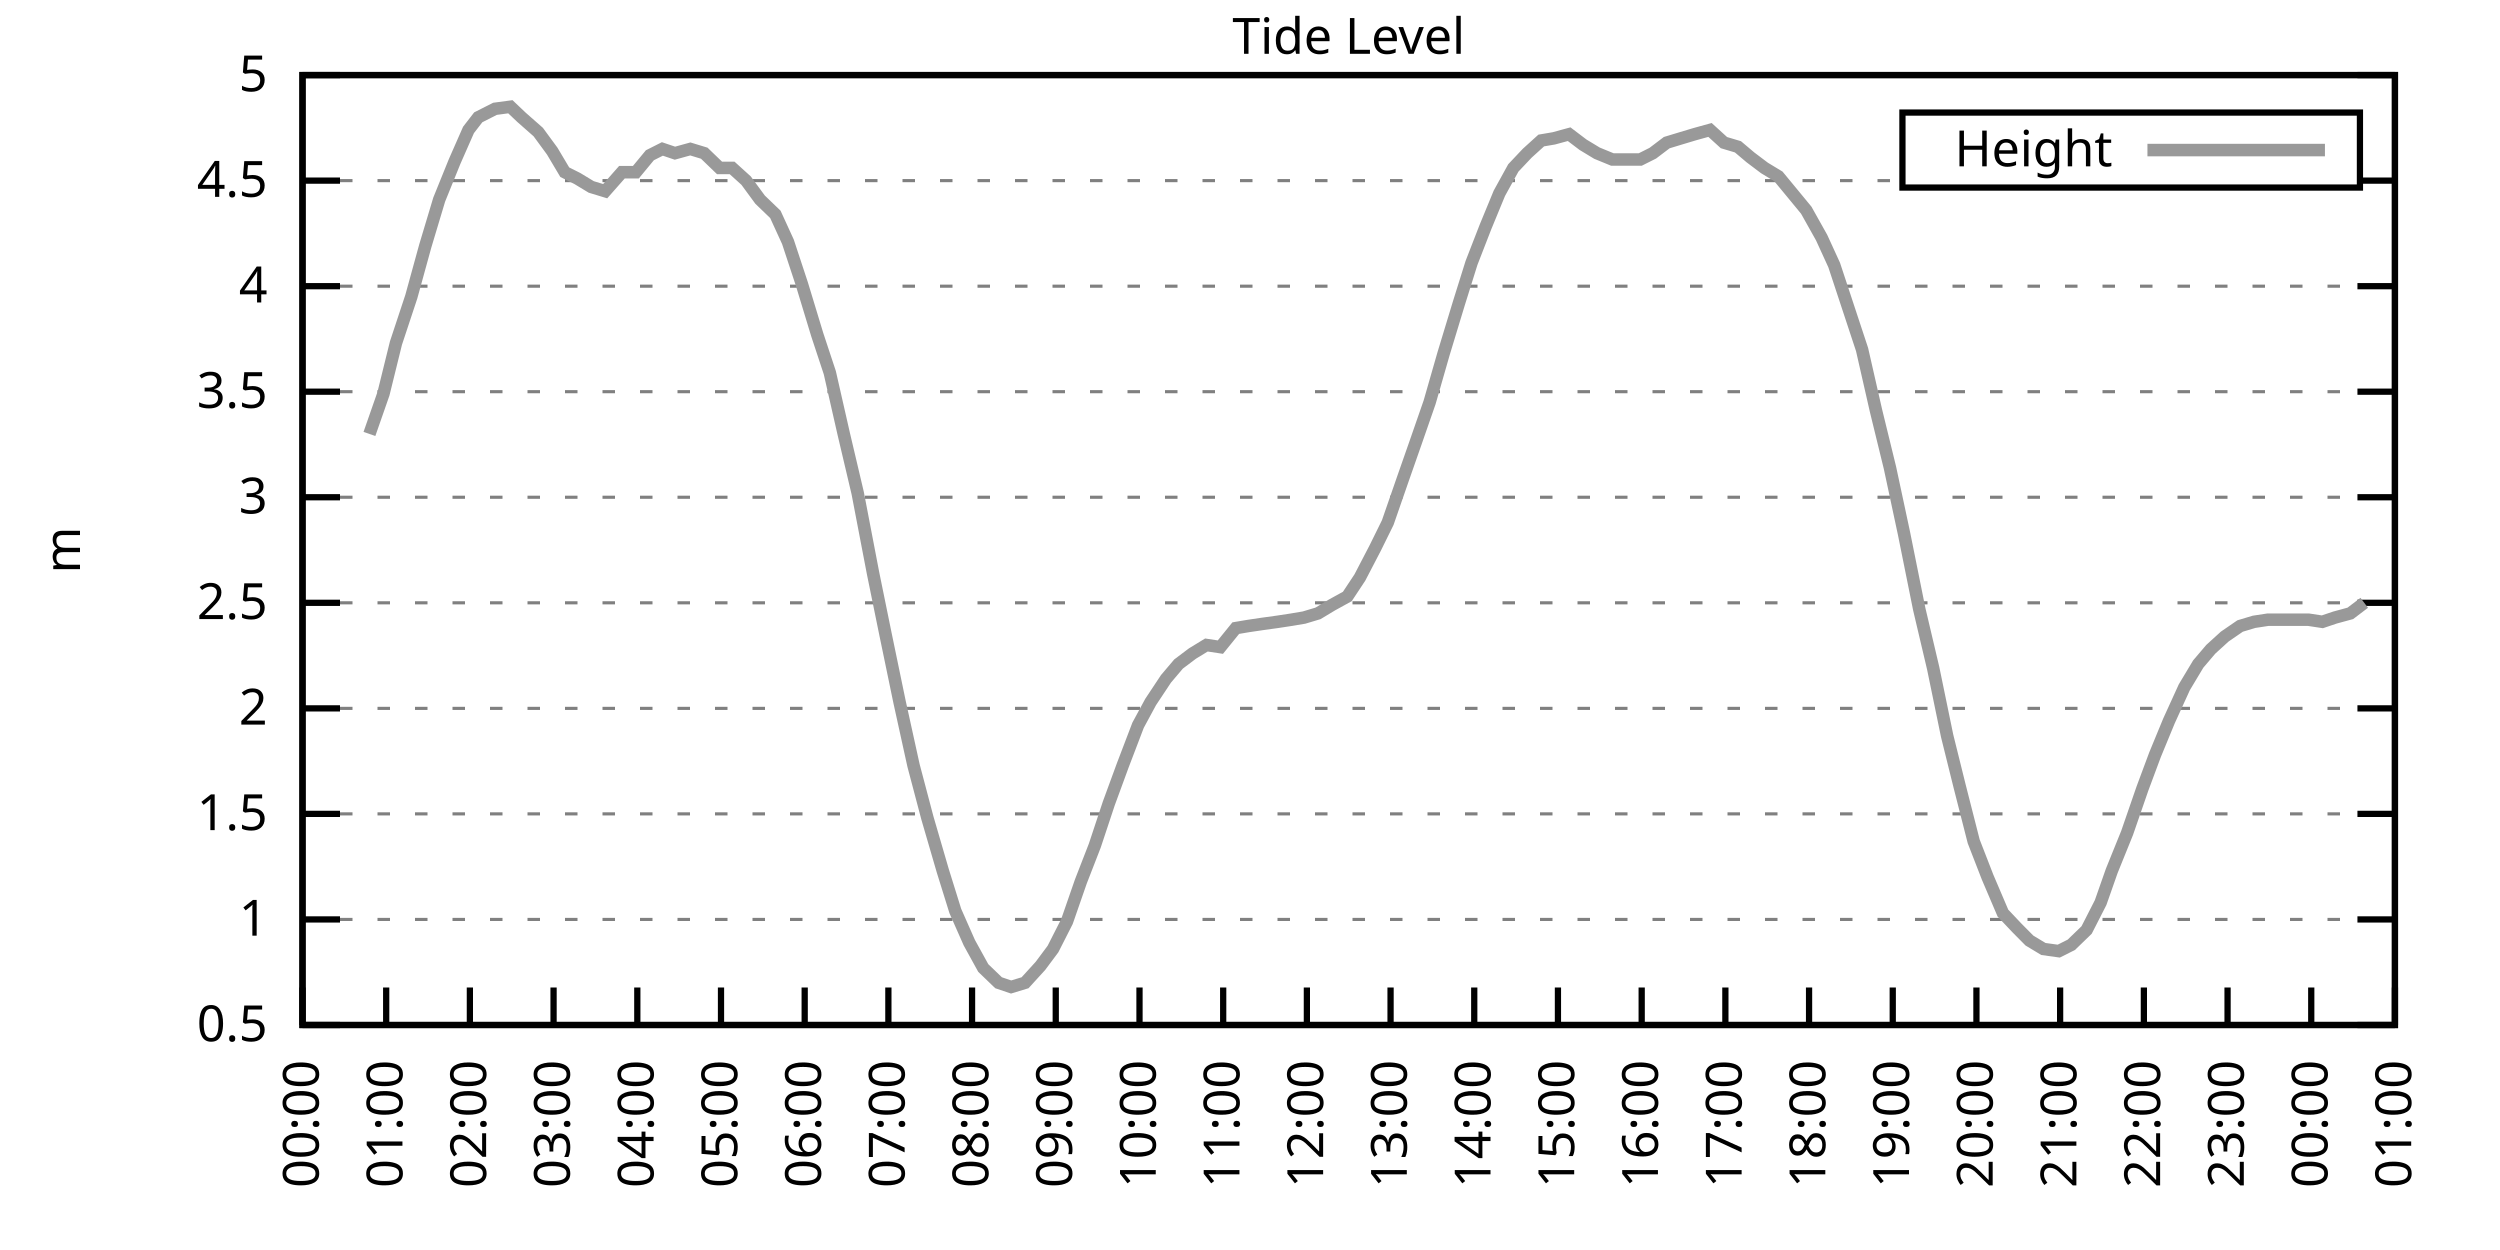
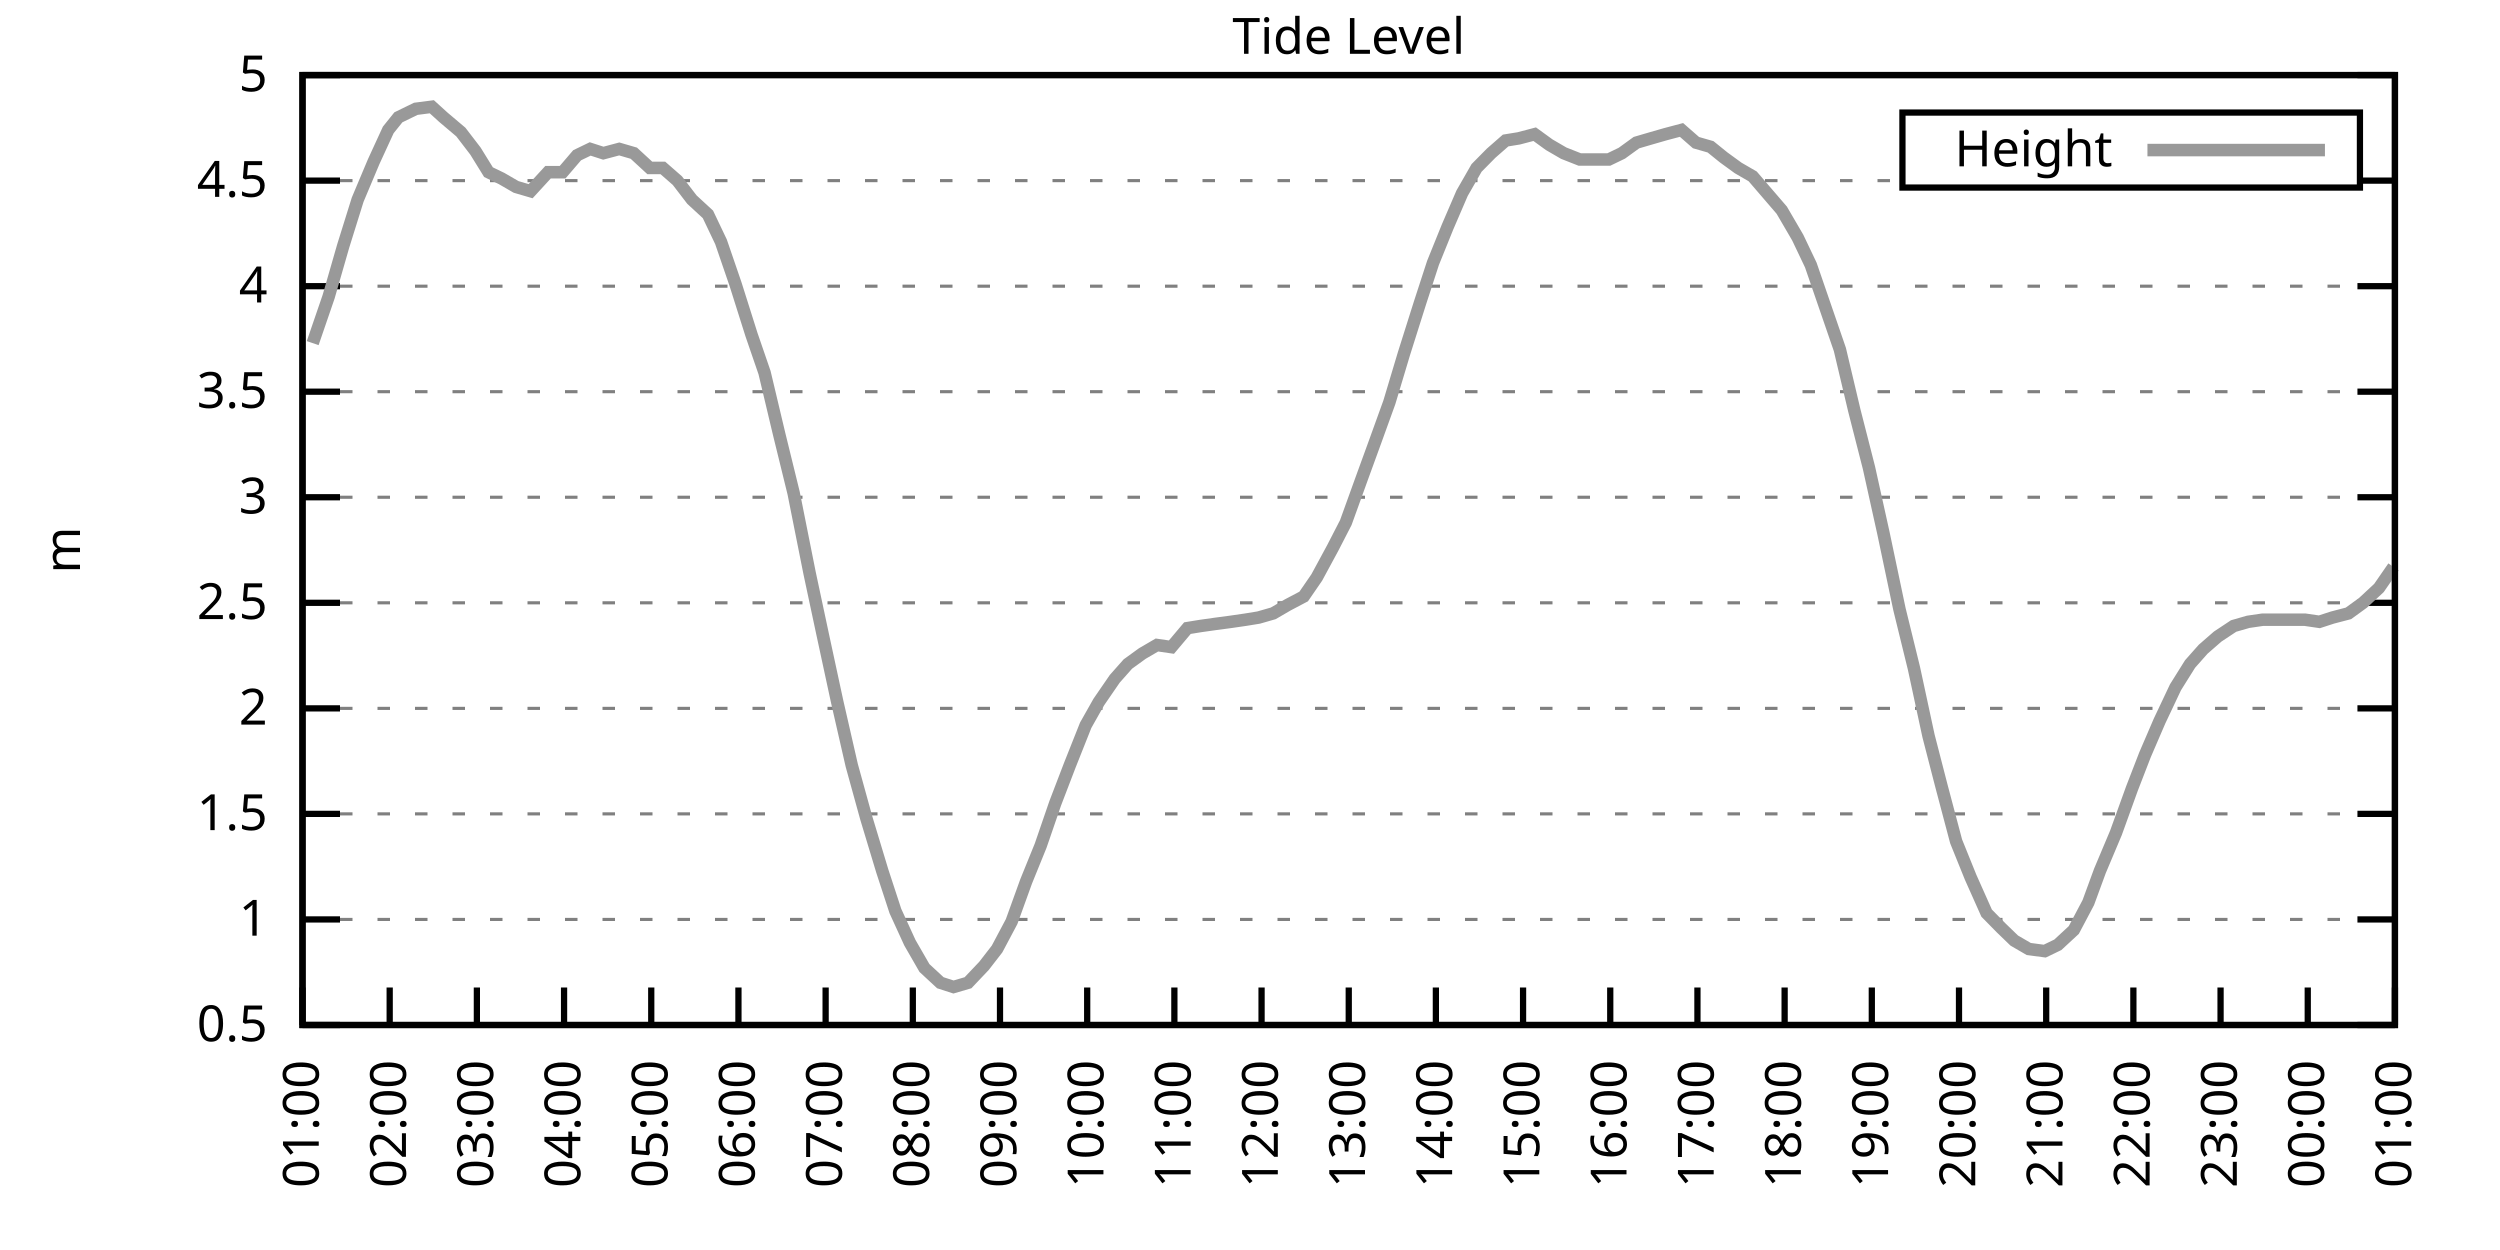
<svg xmlns="http://www.w3.org/2000/svg" xmlns:xlink="http://www.w3.org/1999/xlink" width="400" height="200" viewBox="0 0 400 200">
  <g id="gnuplot_canvas">
    <rect x="0" y="0" width="400" height="200" fill="none" />
    <defs>
      <circle id="gpDot" r="0.5" stroke-width="0.5" stroke="currentColor" />
      <path id="gpPt0" stroke-width="0.333" stroke="currentColor" d="M-1,0 h2 M0,-1 v2" />
      <path id="gpPt1" stroke-width="0.333" stroke="currentColor" d="M-1,-1 L1,1 M1,-1 L-1,1" />
      <path id="gpPt2" stroke-width="0.333" stroke="currentColor" d="M-1,0 L1,0 M0,-1 L0,1 M-1,-1 L1,1 M-1,1 L1,-1" />
      <rect id="gpPt3" stroke-width="0.333" stroke="currentColor" x="-1" y="-1" width="2" height="2" />
      <rect id="gpPt4" stroke-width="0.333" stroke="currentColor" fill="currentColor" x="-1" y="-1" width="2" height="2" />
      <circle id="gpPt5" stroke-width="0.333" stroke="currentColor" cx="0" cy="0" r="1" />
      <use xlink:href="#gpPt5" id="gpPt6" fill="currentColor" stroke="none" />
      <path id="gpPt7" stroke-width="0.333" stroke="currentColor" d="M0,-1.33 L-1.33,0.67 L1.33,0.67 z" />
      <use xlink:href="#gpPt7" id="gpPt8" fill="currentColor" stroke="none" />
      <use xlink:href="#gpPt7" id="gpPt9" stroke="currentColor" transform="rotate(180)" />
      <use xlink:href="#gpPt9" id="gpPt10" fill="currentColor" stroke="none" />
      <use xlink:href="#gpPt3" id="gpPt11" stroke="currentColor" transform="rotate(45)" />
      <use xlink:href="#gpPt11" id="gpPt12" fill="currentColor" stroke="none" />
      <path id="gpPt13" stroke-width="0.333" stroke="currentColor" d="M0,1.330 L1.265,0.411 L0.782,-1.067 L-0.782,-1.076 L-1.265,0.411 z" />
      <use xlink:href="#gpPt13" id="gpPt14" fill="currentColor" stroke="none" />
      <filter id="textbox" filterUnits="objectBoundingBox" x="0" y="0" height="1" width="1">
        <feFlood flood-color="white" flood-opacity="1" result="bgnd" />
        <feComposite in="SourceGraphic" in2="bgnd" operator="atop" />
      </filter>
      <filter id="greybox" filterUnits="objectBoundingBox" x="0" y="0" height="1" width="1">
        <feFlood flood-color="lightgrey" flood-opacity="1" result="grey" />
        <feComposite in="SourceGraphic" in2="grey" operator="atop" />
      </filter>
    </defs>
    <g fill="none" color="white" stroke="currentColor" stroke-width="1.00" stroke-linecap="butt" stroke-linejoin="miter">
</g>
    <g fill="none" color="black" stroke="currentColor" stroke-width="1.00" stroke-linecap="butt" stroke-linejoin="miter">
      <g stroke="none" shape-rendering="crispEdges">
        <polygon fill="rgb(255, 255, 255)" points="48.40,164.00 383.18,164.00 383.18,12.02 48.40,12.02 " />
      </g>
    </g>
    <g fill="none" color="black" stroke="currentColor" stroke-width="1.00" stroke-linecap="butt" stroke-linejoin="miter">
</g>
    <g fill="none" color="black" stroke="black" stroke-width="0.50" stroke-linecap="butt" stroke-linejoin="miter">
</g>
    <g fill="none" color="gray" stroke="currentColor" stroke-width="0.50" stroke-linecap="butt" stroke-linejoin="miter">
      <path stroke="gray" stroke-dasharray="2,4" class="gridline" d="M48.40,164.00 L383.19,164.00  " />
    </g>
    <g fill="none" color="gray" stroke="gray" stroke-width="1.00" stroke-linecap="butt" stroke-linejoin="miter">
</g>
    <g fill="none" color="black" stroke="currentColor" stroke-width="1.00" stroke-linecap="butt" stroke-linejoin="miter">
      <path stroke="black" d="M48.40,164.00 L54.40,164.00 M383.19,164.00 L377.19,164.00  " />
      <g transform="translate(42.80,166.60)" stroke="none" fill="black" font-family="Sans" font-size="8.00" text-anchor="end">
        <text>
          <tspan font-family="Sans"> 0.5</tspan>
        </text>
      </g>
    </g>
    <g fill="none" color="black" stroke="currentColor" stroke-width="1.00" stroke-linecap="butt" stroke-linejoin="miter">
</g>
    <g fill="none" color="black" stroke="black" stroke-width="0.50" stroke-linecap="butt" stroke-linejoin="miter">
</g>
    <g fill="none" color="gray" stroke="currentColor" stroke-width="0.50" stroke-linecap="butt" stroke-linejoin="miter">
      <path stroke="gray" stroke-dasharray="2,4" class="gridline" d="M48.40,147.11 L383.19,147.11  " />
    </g>
    <g fill="none" color="gray" stroke="gray" stroke-width="1.00" stroke-linecap="butt" stroke-linejoin="miter">
</g>
    <g fill="none" color="black" stroke="currentColor" stroke-width="1.00" stroke-linecap="butt" stroke-linejoin="miter">
      <path stroke="black" d="M48.40,147.11 L54.40,147.11 M383.19,147.11 L377.19,147.11  " />
      <g transform="translate(42.80,149.71)" stroke="none" fill="black" font-family="Sans" font-size="8.00" text-anchor="end">
        <text>
          <tspan font-family="Sans"> 1</tspan>
        </text>
      </g>
    </g>
    <g fill="none" color="black" stroke="currentColor" stroke-width="1.00" stroke-linecap="butt" stroke-linejoin="miter">
</g>
    <g fill="none" color="black" stroke="black" stroke-width="0.50" stroke-linecap="butt" stroke-linejoin="miter">
</g>
    <g fill="none" color="gray" stroke="currentColor" stroke-width="0.50" stroke-linecap="butt" stroke-linejoin="miter">
      <path stroke="gray" stroke-dasharray="2,4" class="gridline" d="M48.40,130.22 L383.19,130.22  " />
    </g>
    <g fill="none" color="gray" stroke="gray" stroke-width="1.00" stroke-linecap="butt" stroke-linejoin="miter">
</g>
    <g fill="none" color="black" stroke="currentColor" stroke-width="1.00" stroke-linecap="butt" stroke-linejoin="miter">
      <path stroke="black" d="M48.40,130.22 L54.40,130.22 M383.19,130.22 L377.19,130.22  " />
      <g transform="translate(42.80,132.82)" stroke="none" fill="black" font-family="Sans" font-size="8.00" text-anchor="end">
        <text>
          <tspan font-family="Sans"> 1.5</tspan>
        </text>
      </g>
    </g>
    <g fill="none" color="black" stroke="currentColor" stroke-width="1.00" stroke-linecap="butt" stroke-linejoin="miter">
</g>
    <g fill="none" color="black" stroke="black" stroke-width="0.50" stroke-linecap="butt" stroke-linejoin="miter">
</g>
    <g fill="none" color="gray" stroke="currentColor" stroke-width="0.50" stroke-linecap="butt" stroke-linejoin="miter">
      <path stroke="gray" stroke-dasharray="2,4" class="gridline" d="M48.40,113.34 L383.19,113.34  " />
    </g>
    <g fill="none" color="gray" stroke="gray" stroke-width="1.00" stroke-linecap="butt" stroke-linejoin="miter">
</g>
    <g fill="none" color="black" stroke="currentColor" stroke-width="1.00" stroke-linecap="butt" stroke-linejoin="miter">
      <path stroke="black" d="M48.40,113.34 L54.40,113.34 M383.19,113.34 L377.19,113.34  " />
      <g transform="translate(42.80,115.94)" stroke="none" fill="black" font-family="Sans" font-size="8.00" text-anchor="end">
        <text>
          <tspan font-family="Sans"> 2</tspan>
        </text>
      </g>
    </g>
    <g fill="none" color="black" stroke="currentColor" stroke-width="1.00" stroke-linecap="butt" stroke-linejoin="miter">
</g>
    <g fill="none" color="black" stroke="black" stroke-width="0.50" stroke-linecap="butt" stroke-linejoin="miter">
</g>
    <g fill="none" color="gray" stroke="currentColor" stroke-width="0.50" stroke-linecap="butt" stroke-linejoin="miter">
      <path stroke="gray" stroke-dasharray="2,4" class="gridline" d="M48.40,96.45 L383.19,96.45  " />
    </g>
    <g fill="none" color="gray" stroke="gray" stroke-width="1.00" stroke-linecap="butt" stroke-linejoin="miter">
</g>
    <g fill="none" color="black" stroke="currentColor" stroke-width="1.00" stroke-linecap="butt" stroke-linejoin="miter">
      <path stroke="black" d="M48.40,96.45 L54.40,96.45 M383.19,96.45 L377.19,96.45  " />
      <g transform="translate(42.80,99.05)" stroke="none" fill="black" font-family="Sans" font-size="8.00" text-anchor="end">
        <text>
          <tspan font-family="Sans"> 2.5</tspan>
        </text>
      </g>
    </g>
    <g fill="none" color="black" stroke="currentColor" stroke-width="1.00" stroke-linecap="butt" stroke-linejoin="miter">
</g>
    <g fill="none" color="black" stroke="black" stroke-width="0.50" stroke-linecap="butt" stroke-linejoin="miter">
</g>
    <g fill="none" color="gray" stroke="currentColor" stroke-width="0.50" stroke-linecap="butt" stroke-linejoin="miter">
      <path stroke="gray" stroke-dasharray="2,4" class="gridline" d="M48.40,79.56 L383.19,79.56  " />
    </g>
    <g fill="none" color="gray" stroke="gray" stroke-width="1.00" stroke-linecap="butt" stroke-linejoin="miter">
</g>
    <g fill="none" color="black" stroke="currentColor" stroke-width="1.00" stroke-linecap="butt" stroke-linejoin="miter">
      <path stroke="black" d="M48.40,79.56 L54.40,79.56 M383.19,79.56 L377.19,79.56  " />
      <g transform="translate(42.80,82.16)" stroke="none" fill="black" font-family="Sans" font-size="8.00" text-anchor="end">
        <text>
          <tspan font-family="Sans"> 3</tspan>
        </text>
      </g>
    </g>
    <g fill="none" color="black" stroke="currentColor" stroke-width="1.00" stroke-linecap="butt" stroke-linejoin="miter">
</g>
    <g fill="none" color="black" stroke="black" stroke-width="0.50" stroke-linecap="butt" stroke-linejoin="miter">
</g>
    <g fill="none" color="gray" stroke="currentColor" stroke-width="0.50" stroke-linecap="butt" stroke-linejoin="miter">
      <path stroke="gray" stroke-dasharray="2,4" class="gridline" d="M48.40,62.67 L383.19,62.67  " />
    </g>
    <g fill="none" color="gray" stroke="gray" stroke-width="1.00" stroke-linecap="butt" stroke-linejoin="miter">
</g>
    <g fill="none" color="black" stroke="currentColor" stroke-width="1.00" stroke-linecap="butt" stroke-linejoin="miter">
      <path stroke="black" d="M48.40,62.67 L54.40,62.67 M383.19,62.67 L377.19,62.67  " />
      <g transform="translate(42.80,65.27)" stroke="none" fill="black" font-family="Sans" font-size="8.00" text-anchor="end">
        <text>
          <tspan font-family="Sans"> 3.5</tspan>
        </text>
      </g>
    </g>
    <g fill="none" color="black" stroke="currentColor" stroke-width="1.00" stroke-linecap="butt" stroke-linejoin="miter">
</g>
    <g fill="none" color="black" stroke="black" stroke-width="0.50" stroke-linecap="butt" stroke-linejoin="miter">
</g>
    <g fill="none" color="gray" stroke="currentColor" stroke-width="0.50" stroke-linecap="butt" stroke-linejoin="miter">
      <path stroke="gray" stroke-dasharray="2,4" class="gridline" d="M48.40,45.79 L383.19,45.79  " />
    </g>
    <g fill="none" color="gray" stroke="gray" stroke-width="1.00" stroke-linecap="butt" stroke-linejoin="miter">
</g>
    <g fill="none" color="black" stroke="currentColor" stroke-width="1.00" stroke-linecap="butt" stroke-linejoin="miter">
      <path stroke="black" d="M48.40,45.79 L54.40,45.79 M383.19,45.79 L377.19,45.79  " />
      <g transform="translate(42.80,48.39)" stroke="none" fill="black" font-family="Sans" font-size="8.00" text-anchor="end">
        <text>
          <tspan font-family="Sans"> 4</tspan>
        </text>
      </g>
    </g>
    <g fill="none" color="black" stroke="currentColor" stroke-width="1.00" stroke-linecap="butt" stroke-linejoin="miter">
</g>
    <g fill="none" color="black" stroke="black" stroke-width="0.50" stroke-linecap="butt" stroke-linejoin="miter">
</g>
    <g fill="none" color="gray" stroke="currentColor" stroke-width="0.50" stroke-linecap="butt" stroke-linejoin="miter">
      <path stroke="gray" stroke-dasharray="2,4" class="gridline" d="M48.40,28.90 L304.39,28.90 M377.59,28.90 L383.19,28.90  " />
    </g>
    <g fill="none" color="gray" stroke="gray" stroke-width="1.00" stroke-linecap="butt" stroke-linejoin="miter">
</g>
    <g fill="none" color="black" stroke="currentColor" stroke-width="1.00" stroke-linecap="butt" stroke-linejoin="miter">
      <path stroke="black" d="M48.40,28.90 L54.40,28.90 M383.19,28.90 L377.19,28.90  " />
      <g transform="translate(42.80,31.50)" stroke="none" fill="black" font-family="Sans" font-size="8.00" text-anchor="end">
        <text>
          <tspan font-family="Sans"> 4.5</tspan>
        </text>
      </g>
    </g>
    <g fill="none" color="black" stroke="currentColor" stroke-width="1.00" stroke-linecap="butt" stroke-linejoin="miter">
</g>
    <g fill="none" color="black" stroke="black" stroke-width="0.50" stroke-linecap="butt" stroke-linejoin="miter">
</g>
    <g fill="none" color="gray" stroke="currentColor" stroke-width="0.50" stroke-linecap="butt" stroke-linejoin="miter">
      <path stroke="gray" stroke-dasharray="2,4" class="gridline" d="M48.40,12.01 L383.19,12.01  " />
    </g>
    <g fill="none" color="gray" stroke="gray" stroke-width="1.00" stroke-linecap="butt" stroke-linejoin="miter">
</g>
    <g fill="none" color="black" stroke="currentColor" stroke-width="1.00" stroke-linecap="butt" stroke-linejoin="miter">
      <path stroke="black" d="M48.40,12.01 L54.40,12.01 M383.19,12.01 L377.19,12.01  " />
      <g transform="translate(42.80,14.61)" stroke="none" fill="black" font-family="Sans" font-size="8.00" text-anchor="end">
        <text>
          <tspan font-family="Sans"> 5</tspan>
        </text>
      </g>
    </g>
    <g fill="none" color="black" stroke="currentColor" stroke-width="1.00" stroke-linecap="butt" stroke-linejoin="miter">
      <path stroke="black" d="M48.40,164.00 L48.40,158.00  " />
      <g transform="translate(51.00,169.60) rotate(270.00)" stroke="none" fill="black" font-family="Sans" font-size="8.00" text-anchor="end">
        <text>
-           <tspan font-family="Sans">00:00</tspan>
-         </text>
-       </g>
-     </g>
-     <g fill="none" color="black" stroke="currentColor" stroke-width="1.00" stroke-linecap="butt" stroke-linejoin="miter">
-       <path stroke="black" d="M61.79,164.00 L61.79,158.00  " />
-       <g transform="translate(64.39,169.60) rotate(270.00)" stroke="none" fill="black" font-family="Sans" font-size="8.00" text-anchor="end">
-         <text>
          <tspan font-family="Sans">01:00</tspan>
        </text>
      </g>
    </g>
    <g fill="none" color="black" stroke="currentColor" stroke-width="1.00" stroke-linecap="butt" stroke-linejoin="miter">
-       <path stroke="black" d="M75.18,164.00 L75.18,158.00  " />
-       <g transform="translate(77.78,169.60) rotate(270.00)" stroke="none" fill="black" font-family="Sans" font-size="8.00" text-anchor="end">
+       <path stroke="black" d="M62.35,164.00 L62.35,158.00  " />
+       <g transform="translate(64.95,169.60) rotate(270.00)" stroke="none" fill="black" font-family="Sans" font-size="8.00" text-anchor="end">
        <text>
          <tspan font-family="Sans">02:00</tspan>
        </text>
      </g>
    </g>
    <g fill="none" color="black" stroke="currentColor" stroke-width="1.00" stroke-linecap="butt" stroke-linejoin="miter">
-       <path stroke="black" d="M88.57,164.00 L88.57,158.00  " />
-       <g transform="translate(91.17,169.60) rotate(270.00)" stroke="none" fill="black" font-family="Sans" font-size="8.00" text-anchor="end">
+       <path stroke="black" d="M76.30,164.00 L76.30,158.00  " />
+       <g transform="translate(78.90,169.60) rotate(270.00)" stroke="none" fill="black" font-family="Sans" font-size="8.00" text-anchor="end">
        <text>
          <tspan font-family="Sans">03:00</tspan>
        </text>
      </g>
    </g>
    <g fill="none" color="black" stroke="currentColor" stroke-width="1.00" stroke-linecap="butt" stroke-linejoin="miter">
-       <path stroke="black" d="M101.97,164.00 L101.97,158.00  " />
-       <g transform="translate(104.57,169.60) rotate(270.00)" stroke="none" fill="black" font-family="Sans" font-size="8.00" text-anchor="end">
+       <path stroke="black" d="M90.25,164.00 L90.25,158.00  " />
+       <g transform="translate(92.85,169.60) rotate(270.00)" stroke="none" fill="black" font-family="Sans" font-size="8.00" text-anchor="end">
        <text>
          <tspan font-family="Sans">04:00</tspan>
        </text>
      </g>
    </g>
    <g fill="none" color="black" stroke="currentColor" stroke-width="1.00" stroke-linecap="butt" stroke-linejoin="miter">
-       <path stroke="black" d="M115.36,164.00 L115.36,158.00  " />
-       <g transform="translate(117.96,169.60) rotate(270.00)" stroke="none" fill="black" font-family="Sans" font-size="8.00" text-anchor="end">
+       <path stroke="black" d="M104.20,164.00 L104.20,158.00  " />
+       <g transform="translate(106.80,169.60) rotate(270.00)" stroke="none" fill="black" font-family="Sans" font-size="8.00" text-anchor="end">
        <text>
          <tspan font-family="Sans">05:00</tspan>
        </text>
      </g>
    </g>
    <g fill="none" color="black" stroke="currentColor" stroke-width="1.00" stroke-linecap="butt" stroke-linejoin="miter">
-       <path stroke="black" d="M128.75,164.00 L128.75,158.00  " />
-       <g transform="translate(131.35,169.60) rotate(270.00)" stroke="none" fill="black" font-family="Sans" font-size="8.00" text-anchor="end">
+       <path stroke="black" d="M118.15,164.00 L118.15,158.00  " />
+       <g transform="translate(120.75,169.60) rotate(270.00)" stroke="none" fill="black" font-family="Sans" font-size="8.00" text-anchor="end">
        <text>
          <tspan font-family="Sans">06:00</tspan>
        </text>
      </g>
    </g>
    <g fill="none" color="black" stroke="currentColor" stroke-width="1.00" stroke-linecap="butt" stroke-linejoin="miter">
-       <path stroke="black" d="M142.14,164.00 L142.14,158.00  " />
-       <g transform="translate(144.74,169.60) rotate(270.00)" stroke="none" fill="black" font-family="Sans" font-size="8.00" text-anchor="end">
+       <path stroke="black" d="M132.10,164.00 L132.10,158.00  " />
+       <g transform="translate(134.70,169.60) rotate(270.00)" stroke="none" fill="black" font-family="Sans" font-size="8.00" text-anchor="end">
        <text>
          <tspan font-family="Sans">07:00</tspan>
        </text>
      </g>
    </g>
    <g fill="none" color="black" stroke="currentColor" stroke-width="1.00" stroke-linecap="butt" stroke-linejoin="miter">
-       <path stroke="black" d="M155.53,164.00 L155.53,158.00  " />
-       <g transform="translate(158.13,169.60) rotate(270.00)" stroke="none" fill="black" font-family="Sans" font-size="8.00" text-anchor="end">
+       <path stroke="black" d="M146.05,164.00 L146.05,158.00  " />
+       <g transform="translate(148.65,169.60) rotate(270.00)" stroke="none" fill="black" font-family="Sans" font-size="8.00" text-anchor="end">
        <text>
          <tspan font-family="Sans">08:00</tspan>
        </text>
      </g>
    </g>
    <g fill="none" color="black" stroke="currentColor" stroke-width="1.00" stroke-linecap="butt" stroke-linejoin="miter">
-       <path stroke="black" d="M168.92,164.00 L168.92,158.00  " />
-       <g transform="translate(171.52,169.60) rotate(270.00)" stroke="none" fill="black" font-family="Sans" font-size="8.00" text-anchor="end">
+       <path stroke="black" d="M160.00,164.00 L160.00,158.00  " />
+       <g transform="translate(162.60,169.60) rotate(270.00)" stroke="none" fill="black" font-family="Sans" font-size="8.00" text-anchor="end">
        <text>
          <tspan font-family="Sans">09:00</tspan>
        </text>
      </g>
    </g>
    <g fill="none" color="black" stroke="currentColor" stroke-width="1.00" stroke-linecap="butt" stroke-linejoin="miter">
-       <path stroke="black" d="M182.32,164.00 L182.32,158.00  " />
-       <g transform="translate(184.92,169.60) rotate(270.00)" stroke="none" fill="black" font-family="Sans" font-size="8.00" text-anchor="end">
+       <path stroke="black" d="M173.95,164.00 L173.95,158.00  " />
+       <g transform="translate(176.55,169.60) rotate(270.00)" stroke="none" fill="black" font-family="Sans" font-size="8.00" text-anchor="end">
        <text>
          <tspan font-family="Sans">10:00</tspan>
        </text>
      </g>
    </g>
    <g fill="none" color="black" stroke="currentColor" stroke-width="1.00" stroke-linecap="butt" stroke-linejoin="miter">
-       <path stroke="black" d="M195.71,164.00 L195.71,158.00  " />
-       <g transform="translate(198.31,169.60) rotate(270.00)" stroke="none" fill="black" font-family="Sans" font-size="8.00" text-anchor="end">
+       <path stroke="black" d="M187.90,164.00 L187.90,158.00  " />
+       <g transform="translate(190.50,169.60) rotate(270.00)" stroke="none" fill="black" font-family="Sans" font-size="8.00" text-anchor="end">
        <text>
          <tspan font-family="Sans">11:00</tspan>
        </text>
      </g>
    </g>
    <g fill="none" color="black" stroke="currentColor" stroke-width="1.00" stroke-linecap="butt" stroke-linejoin="miter">
-       <path stroke="black" d="M209.10,164.00 L209.10,158.00  " />
-       <g transform="translate(211.70,169.60) rotate(270.00)" stroke="none" fill="black" font-family="Sans" font-size="8.00" text-anchor="end">
+       <path stroke="black" d="M201.85,164.00 L201.85,158.00  " />
+       <g transform="translate(204.45,169.60) rotate(270.00)" stroke="none" fill="black" font-family="Sans" font-size="8.00" text-anchor="end">
        <text>
          <tspan font-family="Sans">12:00</tspan>
        </text>
      </g>
    </g>
    <g fill="none" color="black" stroke="currentColor" stroke-width="1.00" stroke-linecap="butt" stroke-linejoin="miter">
-       <path stroke="black" d="M222.49,164.00 L222.49,158.00  " />
-       <g transform="translate(225.09,169.60) rotate(270.00)" stroke="none" fill="black" font-family="Sans" font-size="8.00" text-anchor="end">
+       <path stroke="black" d="M215.80,164.00 L215.80,158.00  " />
+       <g transform="translate(218.40,169.60) rotate(270.00)" stroke="none" fill="black" font-family="Sans" font-size="8.00" text-anchor="end">
        <text>
          <tspan font-family="Sans">13:00</tspan>
        </text>
      </g>
    </g>
    <g fill="none" color="black" stroke="currentColor" stroke-width="1.00" stroke-linecap="butt" stroke-linejoin="miter">
-       <path stroke="black" d="M235.88,164.00 L235.88,158.00  " />
-       <g transform="translate(238.48,169.60) rotate(270.00)" stroke="none" fill="black" font-family="Sans" font-size="8.00" text-anchor="end">
+       <path stroke="black" d="M229.74,164.00 L229.74,158.00  " />
+       <g transform="translate(232.34,169.60) rotate(270.00)" stroke="none" fill="black" font-family="Sans" font-size="8.00" text-anchor="end">
        <text>
          <tspan font-family="Sans">14:00</tspan>
        </text>
      </g>
    </g>
    <g fill="none" color="black" stroke="currentColor" stroke-width="1.00" stroke-linecap="butt" stroke-linejoin="miter">
-       <path stroke="black" d="M249.27,164.00 L249.27,158.00  " />
-       <g transform="translate(251.87,169.60) rotate(270.00)" stroke="none" fill="black" font-family="Sans" font-size="8.00" text-anchor="end">
+       <path stroke="black" d="M243.69,164.00 L243.69,158.00  " />
+       <g transform="translate(246.29,169.60) rotate(270.00)" stroke="none" fill="black" font-family="Sans" font-size="8.00" text-anchor="end">
        <text>
          <tspan font-family="Sans">15:00</tspan>
        </text>
      </g>
    </g>
    <g fill="none" color="black" stroke="currentColor" stroke-width="1.00" stroke-linecap="butt" stroke-linejoin="miter">
-       <path stroke="black" d="M262.67,164.00 L262.67,158.00  " />
-       <g transform="translate(265.27,169.60) rotate(270.00)" stroke="none" fill="black" font-family="Sans" font-size="8.00" text-anchor="end">
+       <path stroke="black" d="M257.64,164.00 L257.64,158.00  " />
+       <g transform="translate(260.24,169.60) rotate(270.00)" stroke="none" fill="black" font-family="Sans" font-size="8.00" text-anchor="end">
        <text>
          <tspan font-family="Sans">16:00</tspan>
        </text>
      </g>
    </g>
    <g fill="none" color="black" stroke="currentColor" stroke-width="1.00" stroke-linecap="butt" stroke-linejoin="miter">
-       <path stroke="black" d="M276.06,164.00 L276.06,158.00  " />
-       <g transform="translate(278.66,169.60) rotate(270.00)" stroke="none" fill="black" font-family="Sans" font-size="8.00" text-anchor="end">
+       <path stroke="black" d="M271.59,164.00 L271.59,158.00  " />
+       <g transform="translate(274.19,169.60) rotate(270.00)" stroke="none" fill="black" font-family="Sans" font-size="8.00" text-anchor="end">
        <text>
          <tspan font-family="Sans">17:00</tspan>
        </text>
      </g>
    </g>
    <g fill="none" color="black" stroke="currentColor" stroke-width="1.00" stroke-linecap="butt" stroke-linejoin="miter">
-       <path stroke="black" d="M289.45,164.00 L289.45,158.00  " />
-       <g transform="translate(292.05,169.60) rotate(270.00)" stroke="none" fill="black" font-family="Sans" font-size="8.00" text-anchor="end">
+       <path stroke="black" d="M285.54,164.00 L285.54,158.00  " />
+       <g transform="translate(288.14,169.60) rotate(270.00)" stroke="none" fill="black" font-family="Sans" font-size="8.00" text-anchor="end">
        <text>
          <tspan font-family="Sans">18:00</tspan>
        </text>
      </g>
    </g>
    <g fill="none" color="black" stroke="currentColor" stroke-width="1.00" stroke-linecap="butt" stroke-linejoin="miter">
-       <path stroke="black" d="M302.84,164.00 L302.84,158.00  " />
-       <g transform="translate(305.44,169.60) rotate(270.00)" stroke="none" fill="black" font-family="Sans" font-size="8.00" text-anchor="end">
+       <path stroke="black" d="M299.49,164.00 L299.49,158.00  " />
+       <g transform="translate(302.09,169.60) rotate(270.00)" stroke="none" fill="black" font-family="Sans" font-size="8.00" text-anchor="end">
        <text>
          <tspan font-family="Sans">19:00</tspan>
        </text>
      </g>
    </g>
    <g fill="none" color="black" stroke="currentColor" stroke-width="1.00" stroke-linecap="butt" stroke-linejoin="miter">
-       <path stroke="black" d="M316.23,164.00 L316.23,158.00  " />
-       <g transform="translate(318.83,169.60) rotate(270.00)" stroke="none" fill="black" font-family="Sans" font-size="8.00" text-anchor="end">
+       <path stroke="black" d="M313.44,164.00 L313.44,158.00  " />
+       <g transform="translate(316.04,169.60) rotate(270.00)" stroke="none" fill="black" font-family="Sans" font-size="8.00" text-anchor="end">
        <text>
          <tspan font-family="Sans">20:00</tspan>
        </text>
      </g>
    </g>
    <g fill="none" color="black" stroke="currentColor" stroke-width="1.00" stroke-linecap="butt" stroke-linejoin="miter">
-       <path stroke="black" d="M329.62,164.00 L329.62,158.00  " />
-       <g transform="translate(332.22,169.60) rotate(270.00)" stroke="none" fill="black" font-family="Sans" font-size="8.00" text-anchor="end">
+       <path stroke="black" d="M327.39,164.00 L327.39,158.00  " />
+       <g transform="translate(329.99,169.60) rotate(270.00)" stroke="none" fill="black" font-family="Sans" font-size="8.00" text-anchor="end">
        <text>
          <tspan font-family="Sans">21:00</tspan>
        </text>
      </g>
    </g>
    <g fill="none" color="black" stroke="currentColor" stroke-width="1.00" stroke-linecap="butt" stroke-linejoin="miter">
-       <path stroke="black" d="M343.02,164.00 L343.02,158.00  " />
-       <g transform="translate(345.62,169.60) rotate(270.00)" stroke="none" fill="black" font-family="Sans" font-size="8.00" text-anchor="end">
+       <path stroke="black" d="M341.34,164.00 L341.34,158.00  " />
+       <g transform="translate(343.94,169.60) rotate(270.00)" stroke="none" fill="black" font-family="Sans" font-size="8.00" text-anchor="end">
        <text>
          <tspan font-family="Sans">22:00</tspan>
        </text>
      </g>
    </g>
    <g fill="none" color="black" stroke="currentColor" stroke-width="1.00" stroke-linecap="butt" stroke-linejoin="miter">
-       <path stroke="black" d="M356.41,164.00 L356.41,158.00  " />
-       <g transform="translate(359.01,169.60) rotate(270.00)" stroke="none" fill="black" font-family="Sans" font-size="8.00" text-anchor="end">
+       <path stroke="black" d="M355.29,164.00 L355.29,158.00  " />
+       <g transform="translate(357.89,169.60) rotate(270.00)" stroke="none" fill="black" font-family="Sans" font-size="8.00" text-anchor="end">
        <text>
          <tspan font-family="Sans">23:00</tspan>
        </text>
      </g>
    </g>
    <g fill="none" color="black" stroke="currentColor" stroke-width="1.00" stroke-linecap="butt" stroke-linejoin="miter">
-       <path stroke="black" d="M369.80,164.00 L369.80,158.00  " />
-       <g transform="translate(372.40,169.60) rotate(270.00)" stroke="none" fill="black" font-family="Sans" font-size="8.00" text-anchor="end">
+       <path stroke="black" d="M369.24,164.00 L369.24,158.00  " />
+       <g transform="translate(371.84,169.60) rotate(270.00)" stroke="none" fill="black" font-family="Sans" font-size="8.00" text-anchor="end">
        <text>
          <tspan font-family="Sans">00:00</tspan>
        </text>
      </g>
    </g>
    <g fill="none" color="black" stroke="currentColor" stroke-width="1.00" stroke-linecap="butt" stroke-linejoin="miter">
      <path stroke="black" d="M383.19,164.00 L383.19,158.00  " />
      <g transform="translate(385.79,169.60) rotate(270.00)" stroke="none" fill="black" font-family="Sans" font-size="8.00" text-anchor="end">
        <text>
          <tspan font-family="Sans">01:00</tspan>
        </text>
      </g>
    </g>
    <g fill="none" color="black" stroke="currentColor" stroke-width="1.00" stroke-linecap="butt" stroke-linejoin="miter">
</g>
    <g fill="none" color="black" stroke="currentColor" stroke-width="1.00" stroke-linecap="butt" stroke-linejoin="miter">
      <path stroke="black" d="M48.40,12.01 L48.40,164.00 L383.19,164.00 L383.19,12.01 L48.40,12.01 Z  " />
    </g>
    <g fill="none" color="black" stroke="currentColor" stroke-width="1.00" stroke-linecap="butt" stroke-linejoin="miter">
</g>
    <g fill="none" color="black" stroke="currentColor" stroke-width="1.00" stroke-linecap="butt" stroke-linejoin="miter">
      <path stroke="black" d="M304.39,30.01 L304.39,18.01 L377.59,18.01 L377.59,30.01 L304.39,30.01 Z  " />
    </g>
    <g id="Tide_level_plot_1">
      <g fill="none" color="white" stroke="black" stroke-width="2.00" stroke-linecap="butt" stroke-linejoin="miter">
</g>
      <g fill="none" color="black" stroke="currentColor" stroke-width="2.00" stroke-linecap="butt" stroke-linejoin="miter">
        <g transform="translate(337.99,26.61)" stroke="none" fill="black" font-family="Sans" font-size="8.00" text-anchor="end">
          <text>
            <tspan font-family="Sans">Height</tspan>
          </text>
        </g>
      </g>
      <g fill="none" color="black" stroke="currentColor" stroke-width="2.00" stroke-linecap="butt" stroke-linejoin="miter">
-         <path stroke="rgb(153, 153, 153)" d="M343.59,24.01 L371.99,24.01 M59.11,69.43 L61.35,63.01 L63.35,54.90 L65.81,47.47 L68.04,39.37 L70.27,31.94   L72.73,25.86 L74.96,20.79 L76.52,18.77 L79.20,17.41 L81.66,17.08 L83.44,18.77 L86.12,21.13 L88.35,24.17   L90.36,27.55 L92.37,28.56 L94.60,29.91 L96.83,30.59 L99.51,27.55 L101.74,27.55 L103.98,24.84 L105.98,23.83   L107.99,24.51 L110.45,23.83 L112.68,24.51 L115.13,26.87 L117.14,26.87 L119.38,28.90 L121.61,31.94 L124.06,34.30   L126.07,38.69 L128.30,45.45 L130.76,53.55 L132.77,59.63 L135.00,69.43 L137.23,78.89 L139.69,91.72 L141.69,101.52   L143.93,112.32 L146.16,122.46 L148.39,130.90 L150.85,139.34 L152.85,145.76 L155.09,150.83 L157.32,154.88 L159.77,157.24   L161.78,157.92 L164.01,157.24 L166.47,154.54 L168.48,151.84 L170.71,147.45 L172.94,141.03 L175.17,135.29 L177.41,128.54   L179.64,122.46 L182.09,116.04 L184.10,112.32 L186.56,108.61 L188.57,106.24 L190.80,104.56 L193.03,103.20 L195.26,103.54   L197.72,100.50 L199.73,100.16 L201.96,99.83 L204.41,99.49 L206.64,99.15 L208.65,98.81 L210.88,98.14 L213.12,96.79   L215.57,95.44 L217.58,92.40 L220.04,87.67 L222.04,83.61 L224.50,76.52 L226.51,70.78 L228.74,64.36 L230.97,56.59   L233.43,48.49 L235.44,42.07 L237.67,36.33 L239.90,30.92 L242.13,26.87 L244.36,24.51 L246.60,22.48 L248.60,22.14   L251.06,21.47 L253.29,23.16 L255.52,24.51 L257.98,25.52 L259.99,25.52 L262.44,25.52 L264.45,24.51 L266.68,22.82   L268.92,22.14 L271.15,21.47 L273.60,20.79 L275.83,22.82 L278.07,23.49 L280.07,25.18 L282.31,26.87 L284.54,28.22   L286.77,30.92 L289.00,33.63 L291.46,38.02 L293.47,42.41 L297.93,55.92 L300.16,65.71 L302.39,74.83 L304.63,85.30   L307.08,97.46 L309.31,106.92 L311.54,117.73 L313.55,125.83 L315.79,134.62 L318.02,140.36 L320.47,146.10 L322.70,148.46   L324.71,150.49 L326.95,151.84 L329.40,152.18 L331.41,151.17 L333.86,148.80 L336.10,144.41 L337.88,139.34 L340.34,133.26   L342.79,126.17 L344.80,120.77 L347.03,115.36 L349.49,109.96 L351.72,106.24 L353.73,103.88 L355.96,101.85 L358.42,100.16   L360.65,99.49 L362.88,99.15 L365.11,99.15 L367.12,99.15 L369.35,99.15 L371.58,99.49 L373.59,98.81 L376.05,98.14   L378.28,96.45  " />
+         <path stroke="rgb(153, 153, 153)" d="M343.59,24.01 L371.99,24.01 M50.03,54.90 L52.58,47.47 L54.91,39.37 L57.23,31.94 L59.79,25.86 L62.12,20.79   L63.74,18.77 L66.53,17.41 L69.09,17.08 L70.95,18.77 L73.74,21.13 L76.07,24.17 L78.16,27.55 L80.25,28.56   L82.58,29.91 L84.90,30.59 L87.69,27.55 L90.02,27.55 L92.34,24.84 L94.43,23.83 L96.53,24.51 L99.08,23.83   L101.41,24.51 L103.97,26.87 L106.06,26.87 L108.38,28.90 L110.71,31.94 L113.27,34.30 L115.36,38.69 L117.68,45.45   L120.24,53.55 L122.33,59.63 L124.66,69.43 L126.98,78.89 L129.54,91.72 L131.63,101.52 L133.96,112.32 L136.28,122.46   L138.61,130.90 L141.16,139.34 L143.26,145.76 L145.58,150.83 L147.91,154.88 L150.46,157.24 L152.56,157.92 L154.88,157.24   L157.44,154.54 L159.53,151.84 L161.86,147.45 L164.18,141.03 L166.51,135.29 L168.83,128.54 L171.16,122.46 L173.71,116.04   L175.81,112.32 L178.36,108.61 L180.46,106.24 L182.78,104.56 L185.11,103.20 L187.43,103.54 L189.99,100.50 L192.08,100.16   L194.41,99.83 L196.96,99.49 L199.29,99.15 L201.38,98.81 L203.71,98.14 L206.03,96.79 L208.59,95.44 L210.68,92.40   L213.24,87.67 L215.33,83.61 L217.89,76.52 L219.98,70.78 L222.30,64.36 L224.63,56.59 L227.19,48.49 L229.28,42.07   L231.60,36.33 L233.93,30.92 L236.25,26.87 L238.58,24.51 L240.90,22.48 L243.00,22.14 L245.55,21.47 L247.88,23.16   L250.20,24.51 L252.76,25.52 L254.85,25.52 L257.41,25.52 L259.50,24.51 L261.83,22.82 L264.15,22.14 L266.48,21.47   L269.04,20.79 L271.36,22.82 L273.69,23.49 L275.78,25.18 L278.10,26.87 L280.43,28.22 L282.75,30.92 L285.08,33.63   L287.64,38.02 L289.73,42.41 L294.38,55.92 L296.70,65.71 L299.03,74.83 L301.35,85.30 L303.91,97.46 L306.23,106.92   L308.56,117.73 L310.65,125.83 L312.98,134.62 L315.30,140.36 L317.86,146.10 L320.18,148.46 L322.28,150.49 L324.60,151.84   L327.16,152.18 L329.25,151.17 L331.81,148.80 L334.13,144.41 L335.99,139.34 L338.55,133.26 L341.11,126.17 L343.20,120.77   L345.53,115.36 L348.08,109.96 L350.41,106.24 L352.50,103.88 L354.83,101.85 L357.38,100.16 L359.71,99.49 L362.03,99.15   L364.36,99.15 L366.45,99.15 L368.78,99.15 L371.10,99.49 L373.19,98.81 L375.75,98.14 L378.08,96.45 L380.63,94.08   L382.96,90.71  " />
      </g>
    </g>
    <g fill="none" color="black" stroke="currentColor" stroke-width="2.00" stroke-linecap="butt" stroke-linejoin="miter">
</g>
    <g fill="none" color="black" stroke="black" stroke-width="1.00" stroke-linecap="butt" stroke-linejoin="miter">
</g>
    <g fill="none" color="black" stroke="currentColor" stroke-width="1.00" stroke-linecap="butt" stroke-linejoin="miter">
      <path stroke="black" d="M48.40,12.01 L48.40,164.00 L383.19,164.00 L383.19,12.01 L48.40,12.01 Z  " />
      <g transform="translate(12.80,88.01) rotate(270.00)" stroke="none" fill="black" font-family="Sans" font-size="8.00" text-anchor="middle">
        <text>
          <tspan font-family="Sans">m</tspan>
        </text>
      </g>
    </g>
    <g fill="none" color="black" stroke="currentColor" stroke-width="1.00" stroke-linecap="butt" stroke-linejoin="miter">
</g>
    <g fill="none" color="black" stroke="currentColor" stroke-width="1.00" stroke-linecap="butt" stroke-linejoin="miter">
      <g transform="translate(215.79,8.61)" stroke="none" fill="black" font-family="Sans" font-size="8.00" text-anchor="middle">
        <text>
          <tspan font-family="Sans">Tide Level</tspan>
        </text>
      </g>
    </g>
    <g fill="none" color="black" stroke="currentColor" stroke-width="1.00" stroke-linecap="butt" stroke-linejoin="miter">
</g>
  </g>
</svg>
